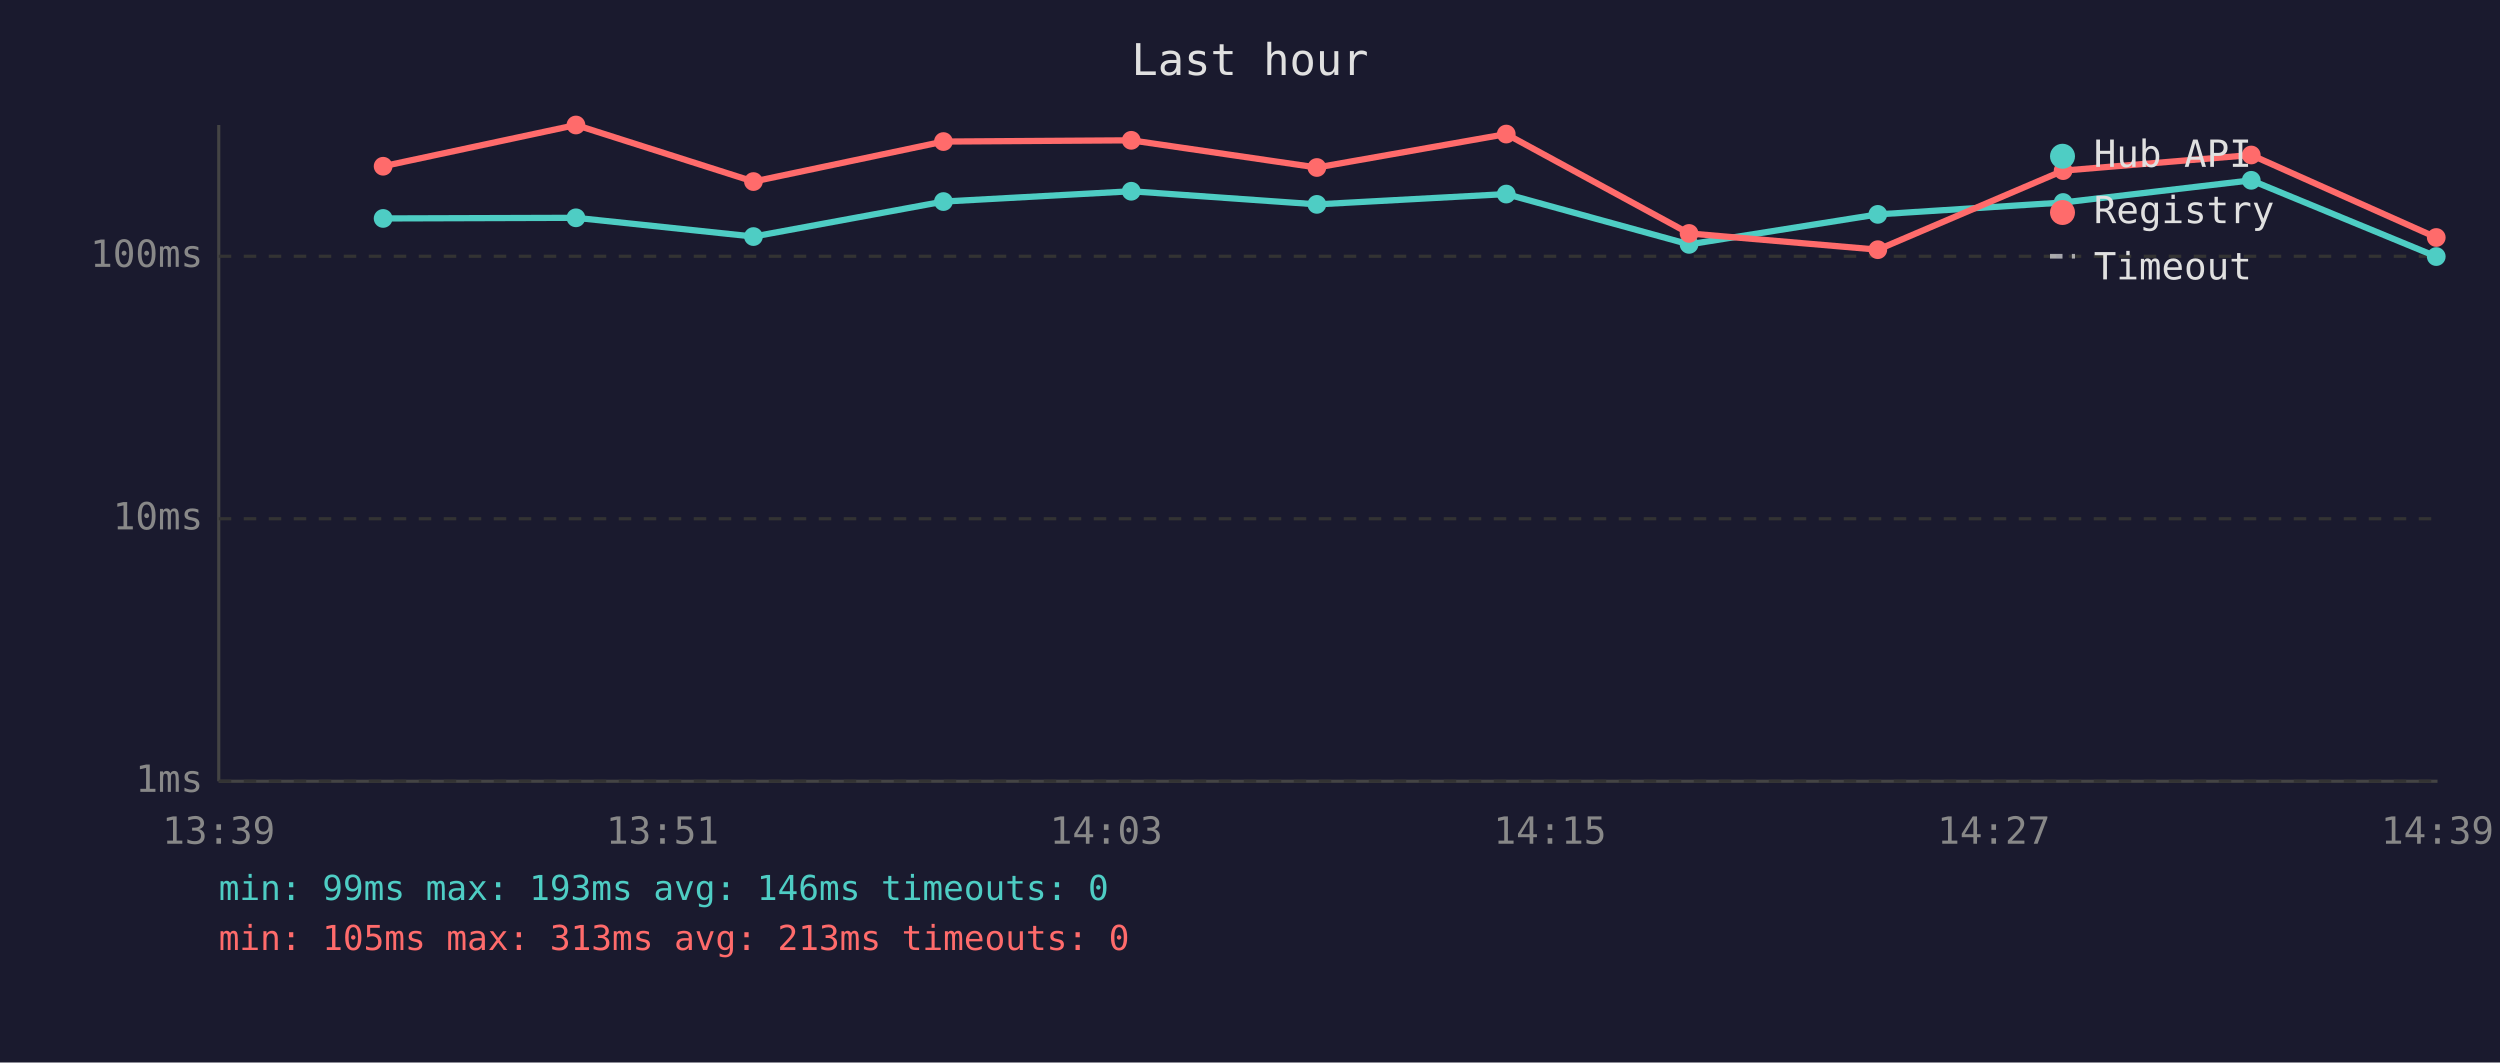
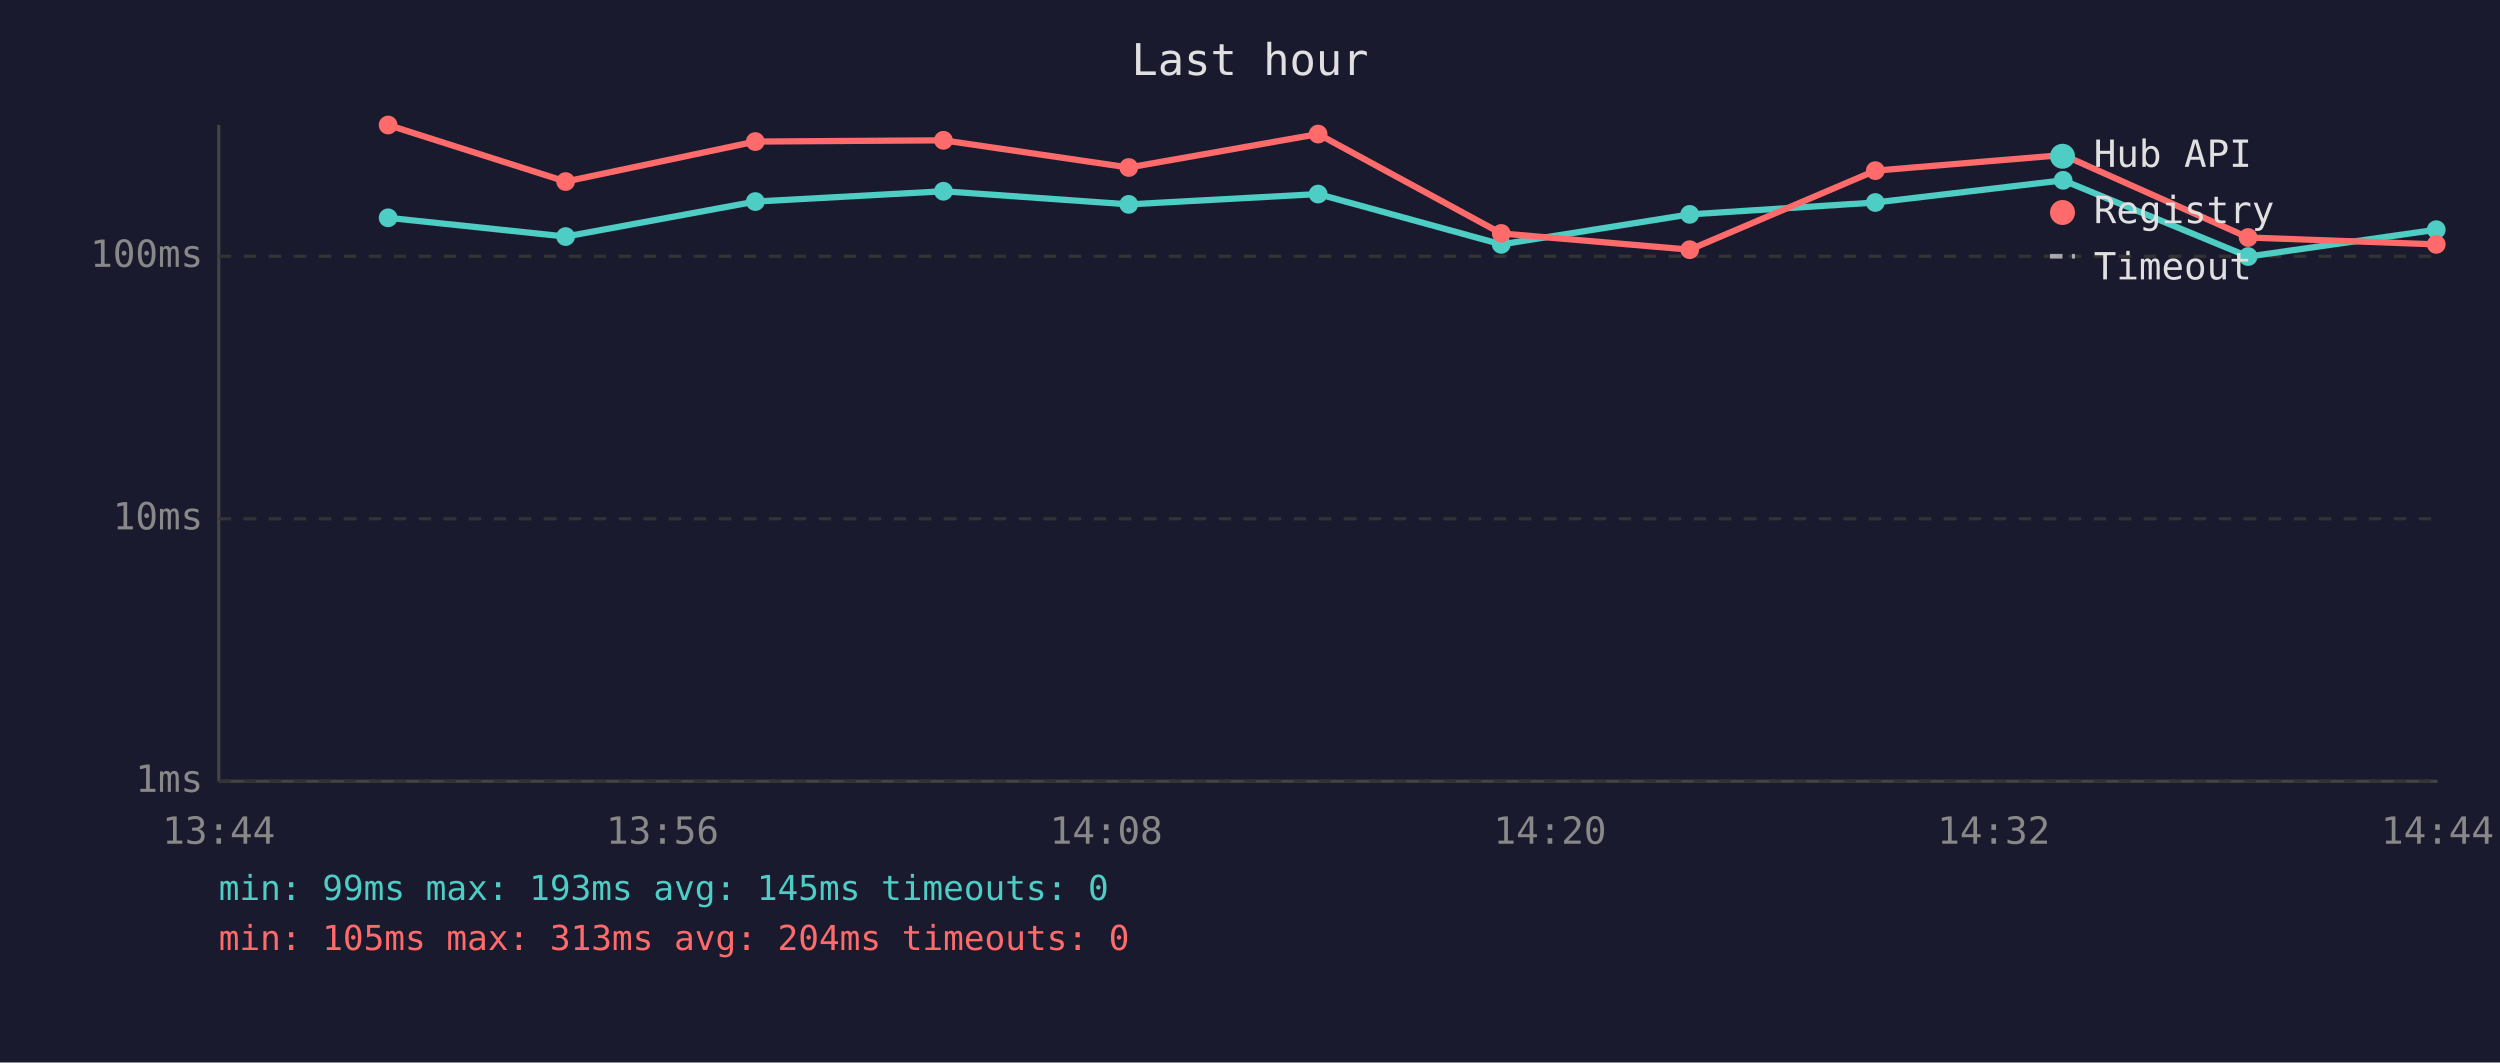
<svg xmlns="http://www.w3.org/2000/svg" viewBox="0 0 800 340" font-family="monospace" font-size="12">
  <rect width="800" height="340" fill="#1a1a2e" />
  <text x="400" y="24" fill="#e0e0e0" font-size="14" text-anchor="middle">Last hour</text>
  <line x1="70" y1="40" x2="70" y2="250" stroke="#444" stroke-width="1" />
  <line x1="70" y1="250" x2="780" y2="250" stroke="#444" stroke-width="1" />
  <line x1="70" y1="250" x2="780" y2="250" stroke="#333" stroke-width="1" stroke-dasharray="4" />
  <text x="65" y="250" fill="#888" text-anchor="end" dominant-baseline="middle">1ms</text>
  <line x1="70" y1="166" x2="780" y2="166" stroke="#333" stroke-width="1" stroke-dasharray="4" />
  <text x="65" y="166" fill="#888" text-anchor="end" dominant-baseline="middle">10ms</text>
  <line x1="70" y1="82" x2="780" y2="82" stroke="#333" stroke-width="1" stroke-dasharray="4" />
  <text x="65" y="82" fill="#888" text-anchor="end" dominant-baseline="middle">100ms</text>
-   <text x="70" y="270" fill="#888" text-anchor="middle">13:39</text>
-   <text x="212" y="270" fill="#888" text-anchor="middle">13:51</text>
-   <text x="354" y="270" fill="#888" text-anchor="middle">14:03</text>
-   <text x="496" y="270" fill="#888" text-anchor="middle">14:15</text>
-   <text x="638" y="270" fill="#888" text-anchor="middle">14:27</text>
-   <text x="780" y="270" fill="#888" text-anchor="middle">14:39</text>
-   <polyline points="122.6,69.9 184.3,69.7 241.1,75.7 301.9,64.5 362.0,61.2 421.4,65.4 482.0,62.1 540.5,78.2 600.9,68.6 660.2,64.8 720.4,57.7 779.6,82.1" fill="none" stroke="#4ecdc4" stroke-width="2" opacity="1" />
-   <circle cx="122.6" cy="69.9" r="3" fill="#4ecdc4" />
-   <circle cx="184.3" cy="69.7" r="3" fill="#4ecdc4" />
-   <circle cx="241.1" cy="75.7" r="3" fill="#4ecdc4" />
-   <circle cx="301.9" cy="64.5" r="3" fill="#4ecdc4" />
-   <circle cx="362.0" cy="61.2" r="3" fill="#4ecdc4" />
-   <circle cx="421.4" cy="65.4" r="3" fill="#4ecdc4" />
-   <circle cx="482.0" cy="62.1" r="3" fill="#4ecdc4" />
-   <circle cx="540.5" cy="78.2" r="3" fill="#4ecdc4" />
-   <circle cx="600.9" cy="68.6" r="3" fill="#4ecdc4" />
-   <circle cx="660.2" cy="64.8" r="3" fill="#4ecdc4" />
-   <circle cx="720.4" cy="57.7" r="3" fill="#4ecdc4" />
-   <circle cx="779.6" cy="82.1" r="3" fill="#4ecdc4" />
-   <polyline points="122.6,53.2 184.3,40.0 241.1,58.1 301.9,45.3 362.0,44.9 421.4,53.6 482.0,42.9 540.5,74.7 600.9,79.9 660.2,54.6 720.4,49.6 779.6,76.0" fill="none" stroke="#ff6b6b" stroke-width="2" opacity="1" />
-   <circle cx="122.6" cy="53.2" r="3" fill="#ff6b6b" />
-   <circle cx="184.3" cy="40.0" r="3" fill="#ff6b6b" />
-   <circle cx="241.1" cy="58.1" r="3" fill="#ff6b6b" />
-   <circle cx="301.9" cy="45.3" r="3" fill="#ff6b6b" />
-   <circle cx="362.0" cy="44.9" r="3" fill="#ff6b6b" />
-   <circle cx="421.4" cy="53.6" r="3" fill="#ff6b6b" />
-   <circle cx="482.0" cy="42.9" r="3" fill="#ff6b6b" />
-   <circle cx="540.5" cy="74.7" r="3" fill="#ff6b6b" />
-   <circle cx="600.9" cy="79.9" r="3" fill="#ff6b6b" />
-   <circle cx="660.2" cy="54.6" r="3" fill="#ff6b6b" />
-   <circle cx="720.4" cy="49.6" r="3" fill="#ff6b6b" />
-   <circle cx="779.6" cy="76.0" r="3" fill="#ff6b6b" />
+   <text x="70" y="270" fill="#888" text-anchor="middle">13:44</text>
+   <text x="212" y="270" fill="#888" text-anchor="middle">13:56</text>
+   <text x="354" y="270" fill="#888" text-anchor="middle">14:08</text>
+   <text x="496" y="270" fill="#888" text-anchor="middle">14:20</text>
+   <text x="638" y="270" fill="#888" text-anchor="middle">14:32</text>
+   <text x="780" y="270" fill="#888" text-anchor="middle">14:44</text>
+   <polyline points="124.2,69.7 181.0,75.7 241.7,64.5 301.9,61.2 361.2,65.4 421.8,62.1 480.4,78.2 540.7,68.6 600.1,64.8 660.2,57.7 719.4,82.1 779.6,73.5" fill="none" stroke="#4ecdc4" stroke-width="2" opacity="1" />
+   <circle cx="124.2" cy="69.7" r="3" fill="#4ecdc4" />
+   <circle cx="181.0" cy="75.7" r="3" fill="#4ecdc4" />
+   <circle cx="241.7" cy="64.5" r="3" fill="#4ecdc4" />
+   <circle cx="301.9" cy="61.2" r="3" fill="#4ecdc4" />
+   <circle cx="361.2" cy="65.4" r="3" fill="#4ecdc4" />
+   <circle cx="421.8" cy="62.1" r="3" fill="#4ecdc4" />
+   <circle cx="480.4" cy="78.2" r="3" fill="#4ecdc4" />
+   <circle cx="540.7" cy="68.6" r="3" fill="#4ecdc4" />
+   <circle cx="600.1" cy="64.8" r="3" fill="#4ecdc4" />
+   <circle cx="660.2" cy="57.7" r="3" fill="#4ecdc4" />
+   <circle cx="719.4" cy="82.1" r="3" fill="#4ecdc4" />
+   <circle cx="779.6" cy="73.5" r="3" fill="#4ecdc4" />
+   <polyline points="124.2,40.0 181.0,58.1 241.7,45.3 301.9,44.9 361.2,53.6 421.8,42.9 480.4,74.7 540.7,79.9 600.1,54.6 660.2,49.6 719.4,76.0 779.6,78.2" fill="none" stroke="#ff6b6b" stroke-width="2" opacity="1" />
+   <circle cx="124.2" cy="40.0" r="3" fill="#ff6b6b" />
+   <circle cx="181.0" cy="58.1" r="3" fill="#ff6b6b" />
+   <circle cx="241.7" cy="45.3" r="3" fill="#ff6b6b" />
+   <circle cx="301.9" cy="44.9" r="3" fill="#ff6b6b" />
+   <circle cx="361.2" cy="53.6" r="3" fill="#ff6b6b" />
+   <circle cx="421.8" cy="42.9" r="3" fill="#ff6b6b" />
+   <circle cx="480.4" cy="74.7" r="3" fill="#ff6b6b" />
+   <circle cx="540.7" cy="79.9" r="3" fill="#ff6b6b" />
+   <circle cx="600.1" cy="54.6" r="3" fill="#ff6b6b" />
+   <circle cx="660.2" cy="49.6" r="3" fill="#ff6b6b" />
+   <circle cx="719.4" cy="76.0" r="3" fill="#ff6b6b" />
+   <circle cx="779.6" cy="78.2" r="3" fill="#ff6b6b" />
  <circle cx="660" cy="50" r="4" fill="#4ecdc4" />
  <text x="670" y="50" fill="#e0e0e0" dominant-baseline="middle">Hub API</text>
  <circle cx="660" cy="68" r="4" fill="#ff6b6b" />
  <text x="670" y="68" fill="#e0e0e0" dominant-baseline="middle">Registry</text>
  <line x1="656" y1="82" x2="664" y2="82" stroke="#e0e0e0" stroke-width="1.5" stroke-dasharray="4,3" opacity="0.7" />
  <text x="670" y="86" fill="#e0e0e0" dominant-baseline="middle">Timeout</text>
-   <text x="70" y="288" fill="#4ecdc4" font-size="11">min: 99ms  max: 193ms  avg: 146ms  timeouts: 0</text>
-   <text x="70" y="304" fill="#ff6b6b" font-size="11">min: 105ms  max: 313ms  avg: 213ms  timeouts: 0</text>
+   <text x="70" y="288" fill="#4ecdc4" font-size="11">min: 99ms  max: 193ms  avg: 145ms  timeouts: 0</text>
+   <text x="70" y="304" fill="#ff6b6b" font-size="11">min: 105ms  max: 313ms  avg: 204ms  timeouts: 0</text>
</svg>
